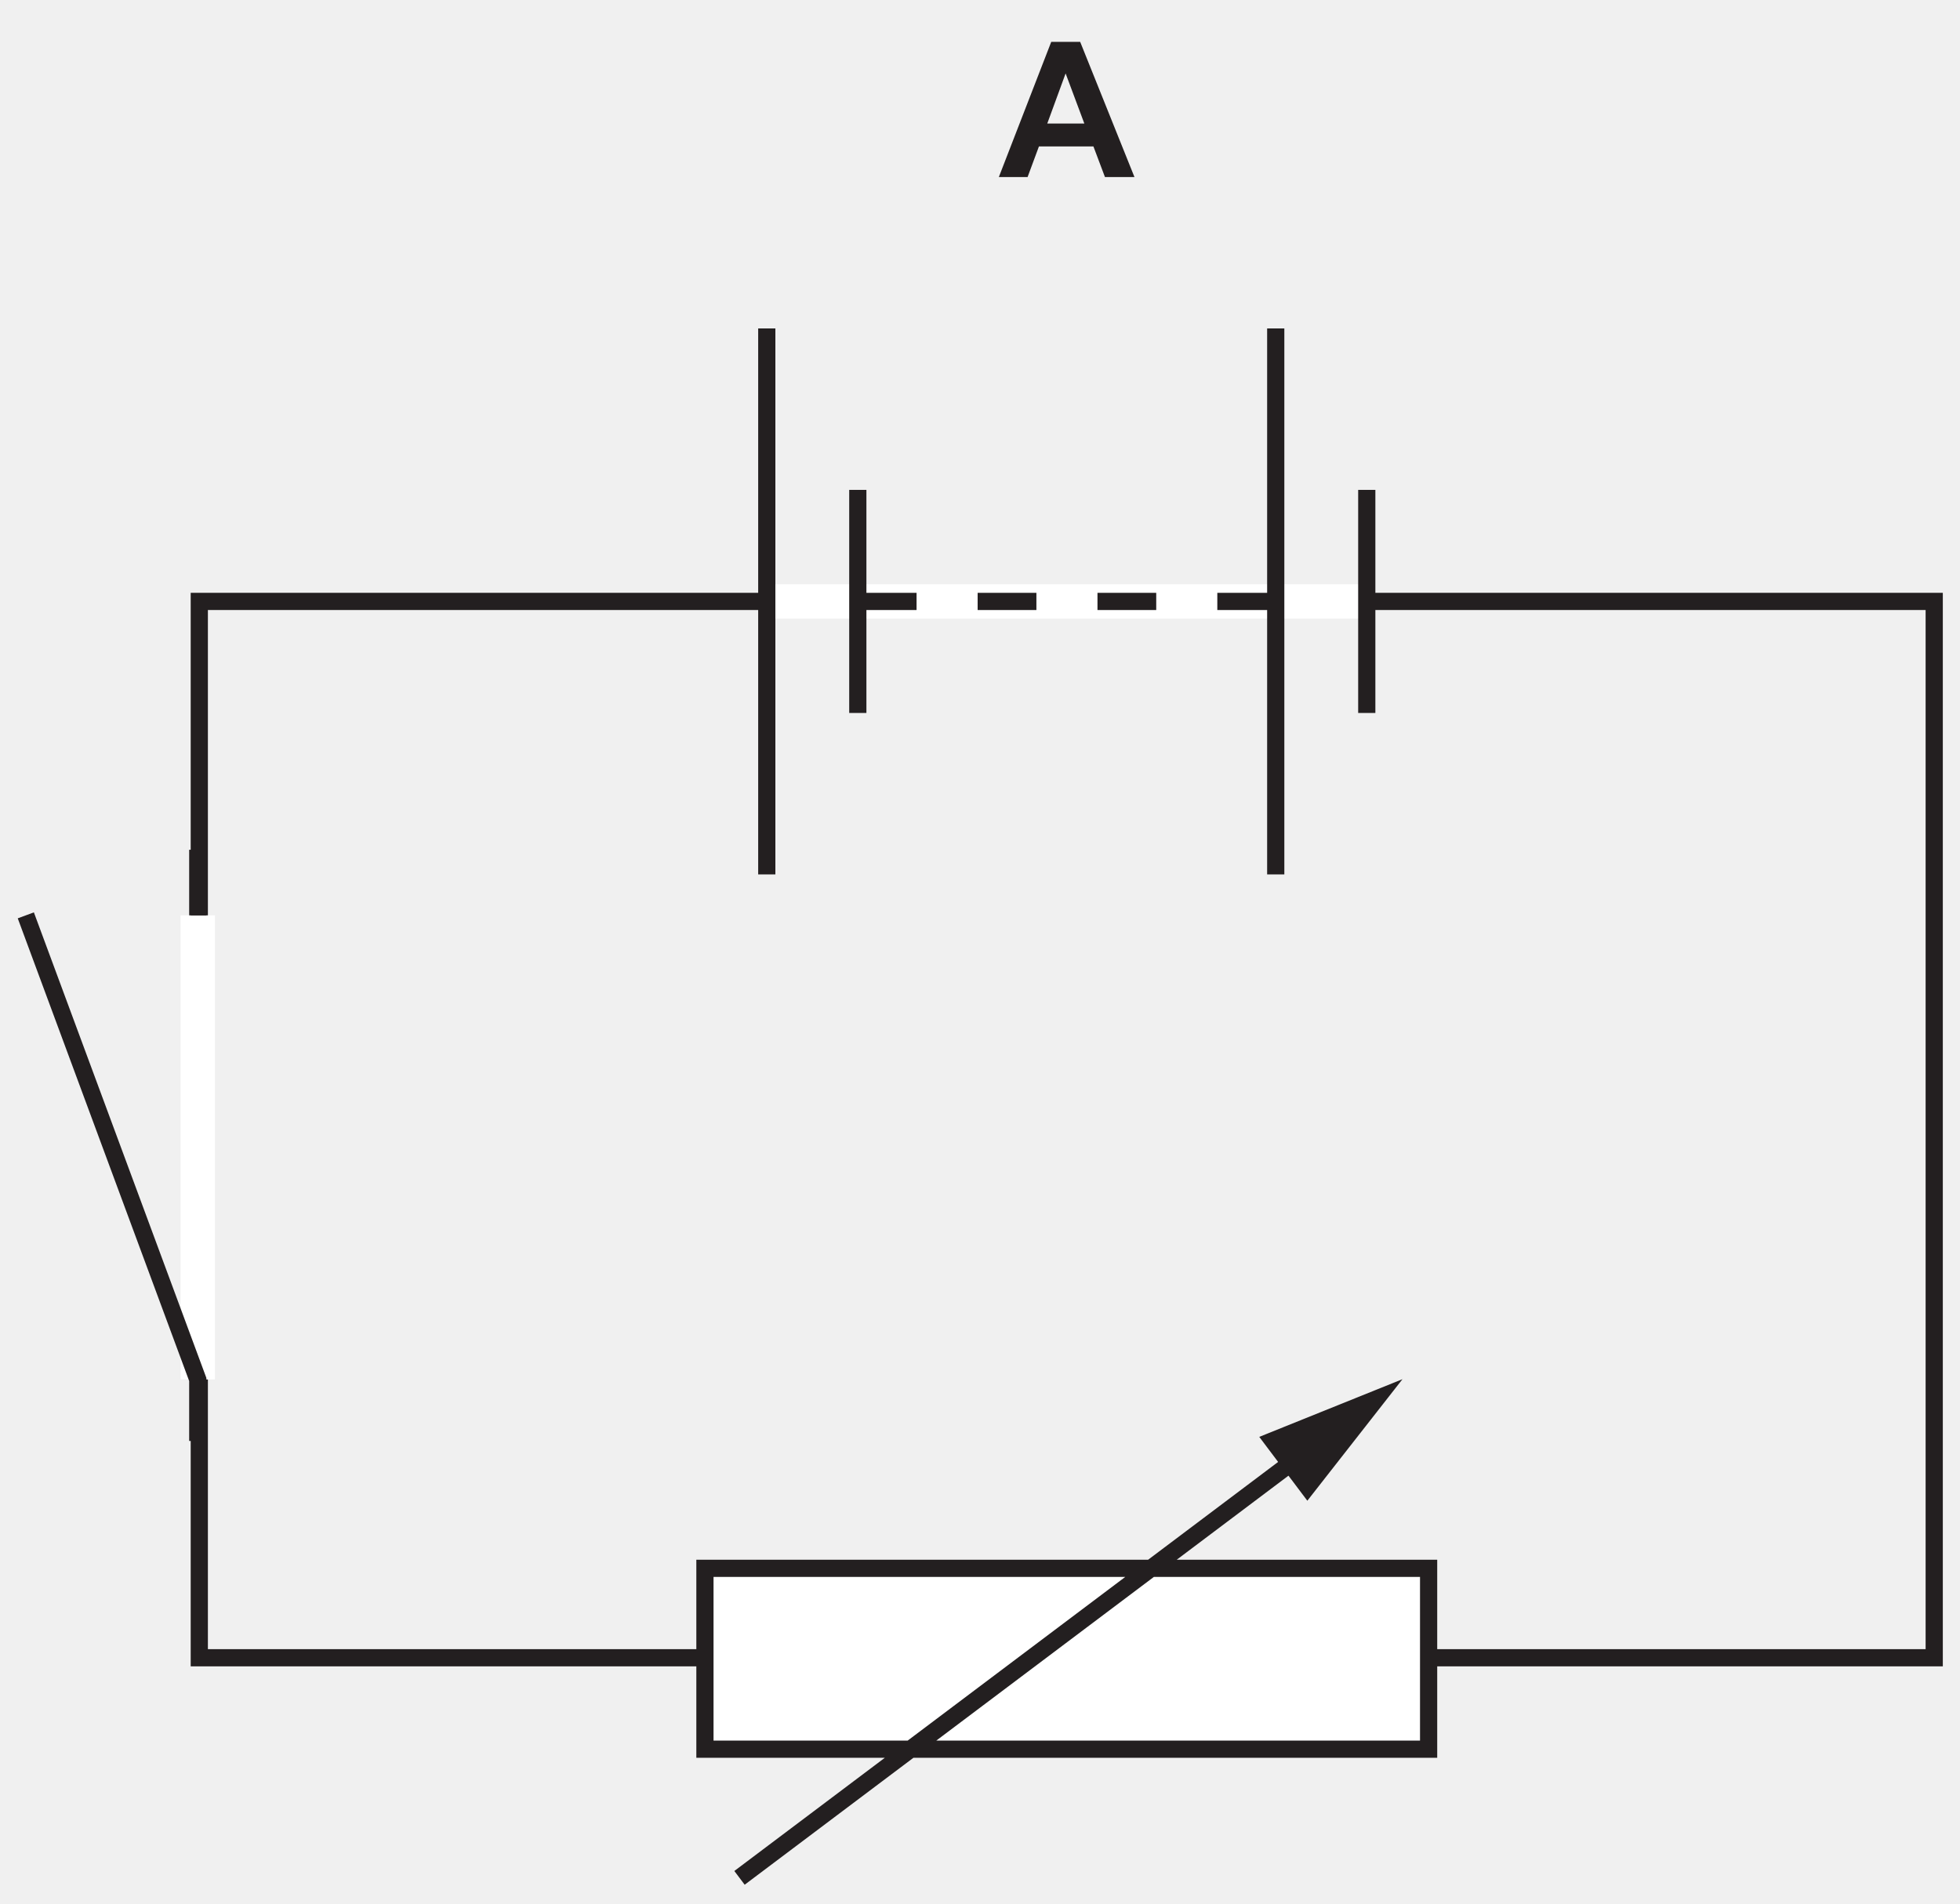
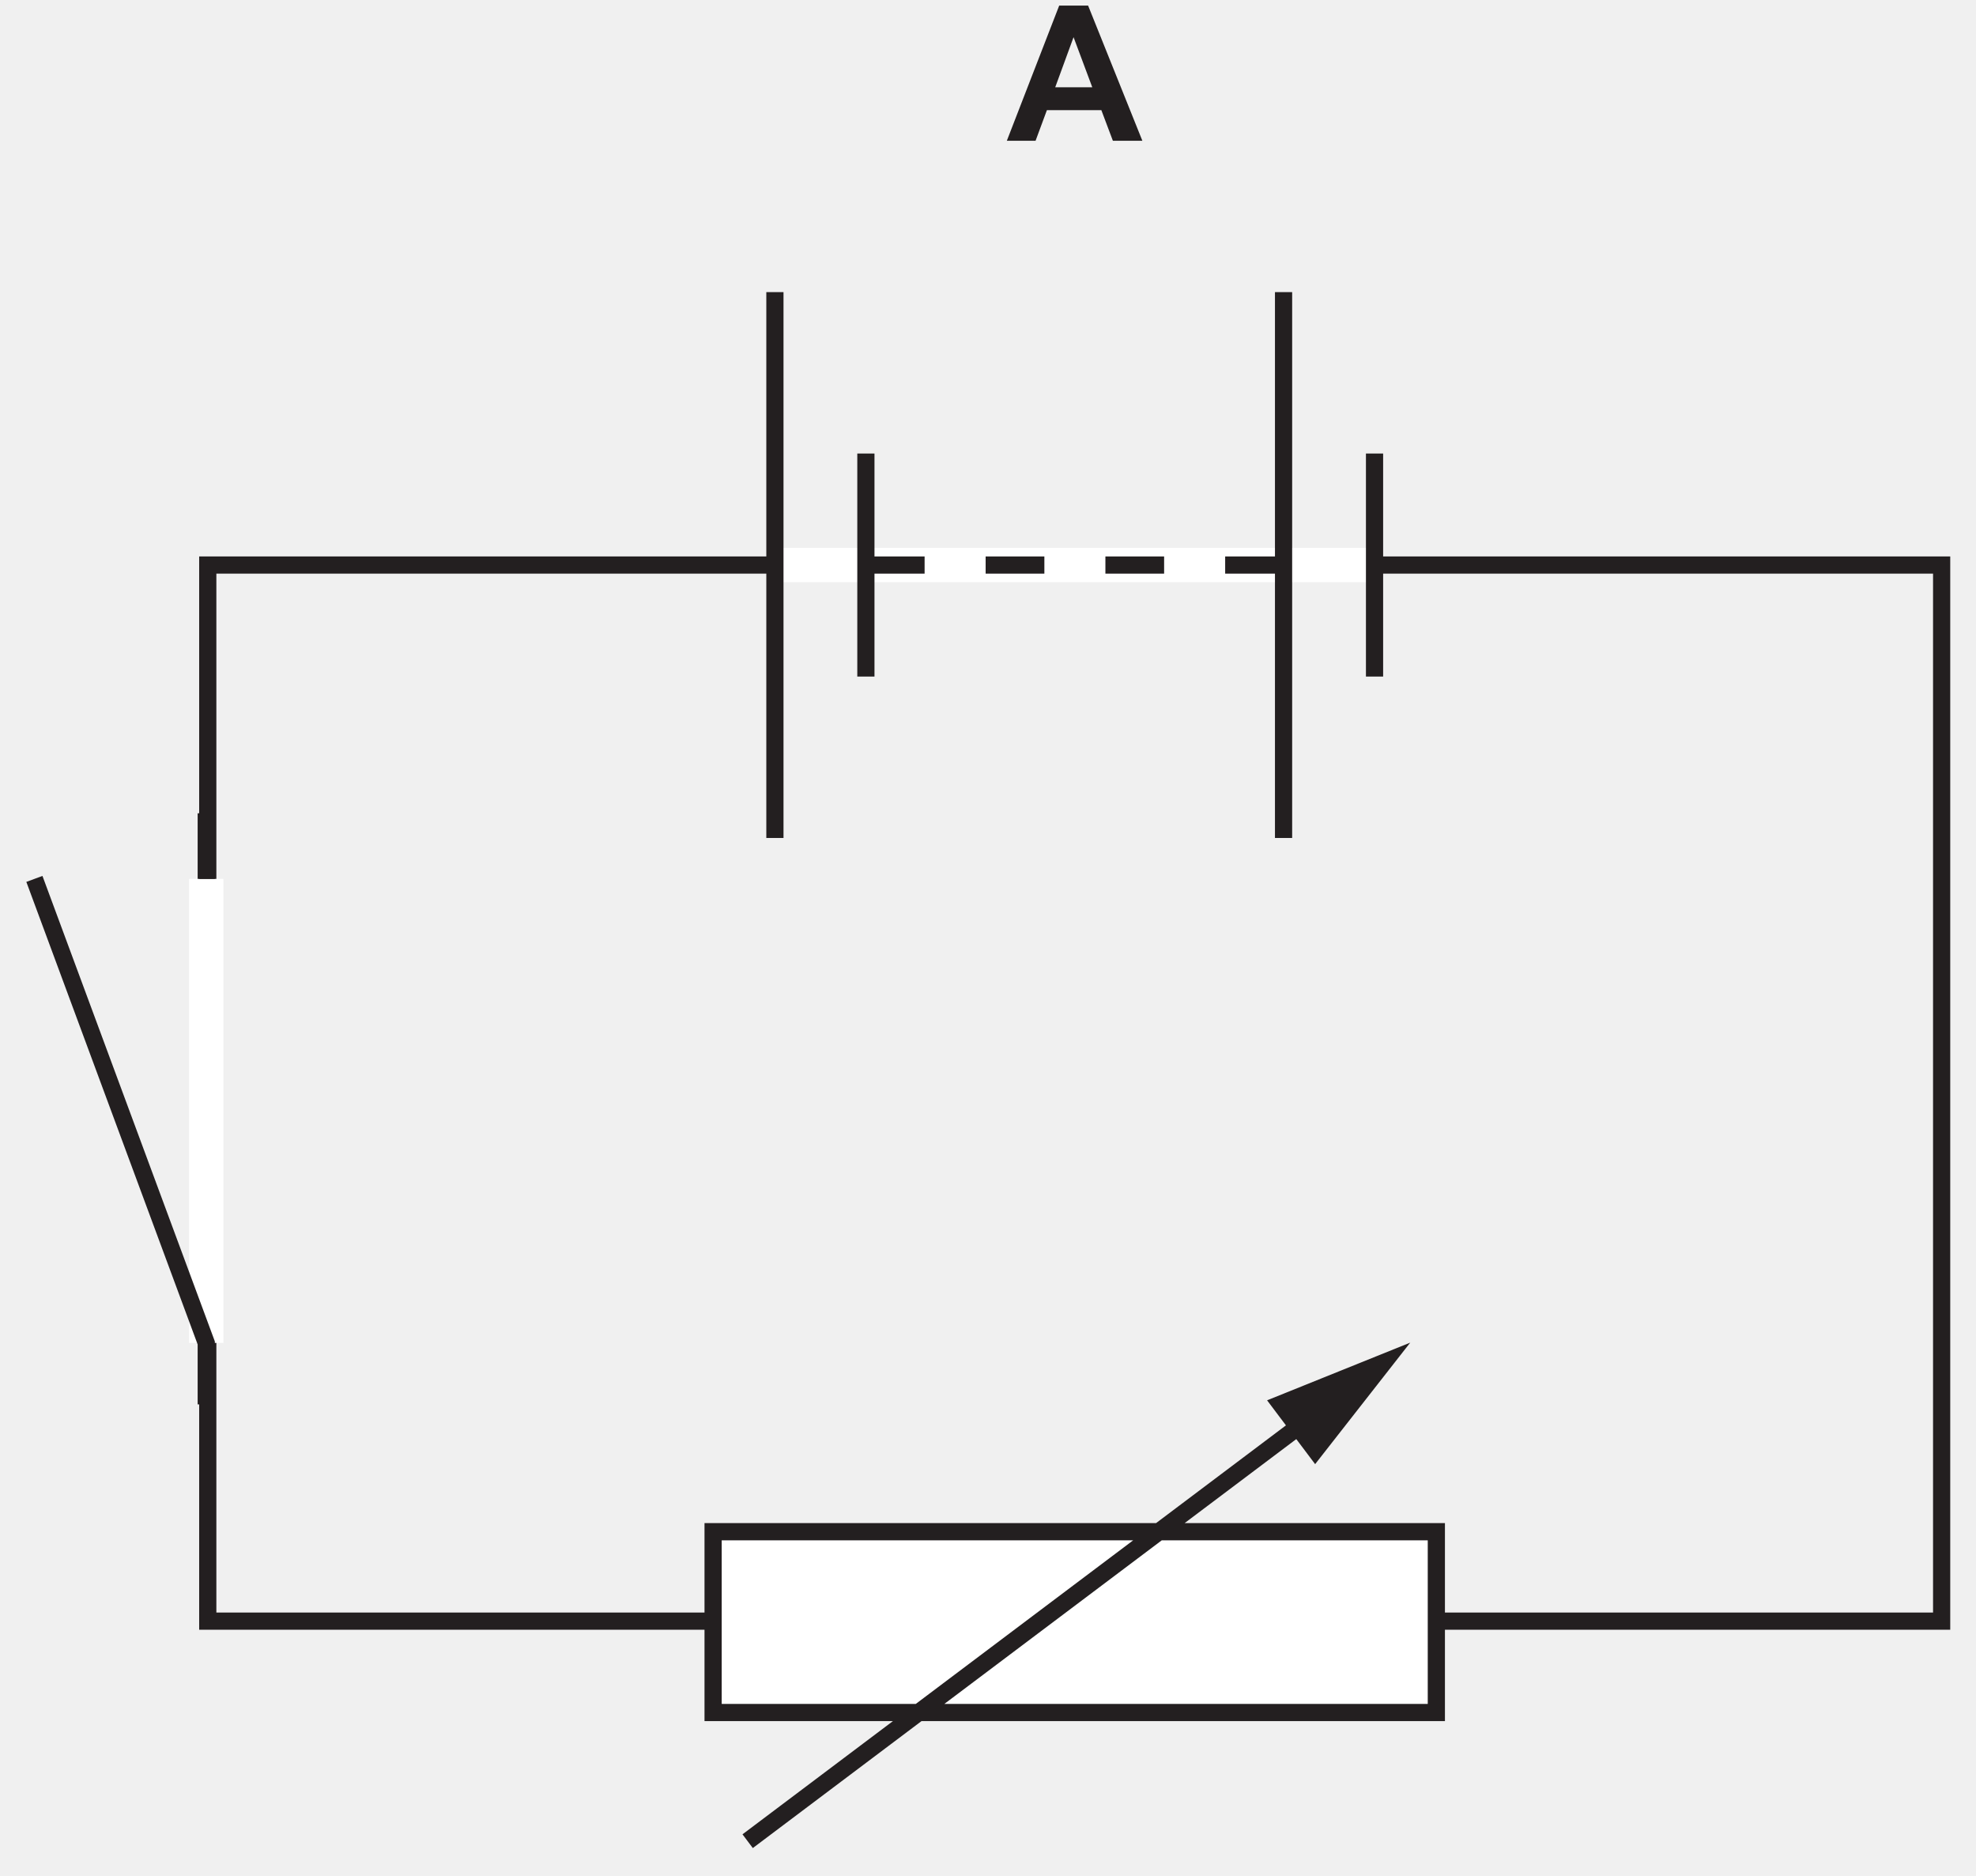
- <svg xmlns="http://www.w3.org/2000/svg" xmlns:xlink="http://www.w3.org/1999/xlink" data-id="0625_2025ON_22_q27_optA" data-width-mm="40.2" data-height-mm="39.05" data-measure="false" data-source="0625/22 ON 2025 p10" version="1.1" width="113.963" height="110.706" viewBox="0 0 113.963 110.706">
+ <svg xmlns="http://www.w3.org/2000/svg" xmlns:xlink="http://www.w3.org/1999/xlink" data-id="0625_2025ON_22_q27_optA" data-width-mm="40.56" data-height-mm="38.49" data-measure="false" data-source="0625/22 ON 2025 p10" version="1.1" width="114.963" height="109.098" viewBox="0 0 114.963 109.098">
  <defs>
    <clipPath id="clip_1">
-       <path transform="matrix(1,0,0,-1,-152.088,306.608)" d="M152.089 195.901H266.052V306.608H152.089Z" />
+       <path transform="matrix(1,0,0,-1,-151.588,304.5)" d="M151.589 195.401H266.552V304.5H151.589Z" />
    </clipPath>
    <clipPath id="clip_2">
-       <path transform="matrix(1,0,0,-1,-152.088,306.608)" d="M0 0H595V842H0Z" />
+       <path transform="matrix(1,0,0,-1,-151.588,304.5)" d="M0 0H595V842H0Z" />
    </clipPath>
    <clipPath id="clip_3">
-       <path transform="matrix(1,0,0,-1,-152.088,306.608)" d="M153.12 73.04H441.501V305.745H153.12Z" />
+       <path transform="matrix(1,0,0,-1,-151.588,304.5)" d="M153.12 73.04H441.501V305.745H153.12Z" />
    </clipPath>
    <path id="font_4_1" d="M.430 .715H.277L0 0H.152L.212 .162H.5L.561 0H.717L.430 .715M.256 .283 .353 .548 .452 .283H.256Z" />
    <clipPath id="clip_5">
-       <path transform="matrix(1,0,0,-1,-152.088,306.608)" d="M153.12 73.04H441.501V305.745H153.12Z" />
+       <path transform="matrix(1,0,0,-1,-151.588,304.5)" d="M153.12 73.04H441.501V305.745H153.12Z" />
    </clipPath>
    <clipPath id="clip_6">
-       <path transform="matrix(1,0,0,-1,-152.088,306.608)" d="M153.12 73.04H441.501V305.745H153.12Z" />
+       <path transform="matrix(1,0,0,-1,-151.588,304.5)" d="M153.12 73.04H441.501V305.745H153.12Z" />
    </clipPath>
    <clipPath id="clip_7">
-       <path transform="matrix(1,0,0,-1,-152.088,306.608)" d="M153.12 73.04H441.501V305.745H153.12Z" />
+       <path transform="matrix(1,0,0,-1,-151.588,304.5)" d="M153.12 73.04H441.501V305.745H153.12Z" />
    </clipPath>
    <clipPath id="clip_8">
-       <path transform="matrix(1,0,0,-1,-152.088,306.608)" d="M153.12 73.04H441.501V305.745H153.12Z" />
+       <path transform="matrix(1,0,0,-1,-151.588,304.5)" d="M153.12 73.04H441.501V305.745H153.12Z" />
    </clipPath>
    <clipPath id="clip_9">
-       <path transform="matrix(1,0,0,-1,-152.088,306.608)" d="M153.12 73.04H441.501V305.745H153.12Z" />
+       <path transform="matrix(1,0,0,-1,-151.588,304.5)" d="M153.12 73.04H441.501V305.745H153.12Z" />
    </clipPath>
  </defs>
  <g clip-path="url(#clip_1)">
    <g clip-path="url(#clip_2)">
-       <path transform="matrix(1,0,0,-1,-152.088,306.608)" stroke-width="1" stroke-linecap="butt" stroke-miterlimit="10" stroke-linejoin="miter" fill="none" stroke="#231f20" d="M163.676 271.633H264.552V210.202H163.676Z" />
-       <path transform="matrix(1,0,0,-1,-152.088,306.608)" stroke-width="2" stroke-linecap="butt" stroke-miterlimit="10" stroke-linejoin="miter" fill="none" stroke="#ffffff" d="M196.672 271.633H231.558" />
-       <path transform="matrix(1,0,0,-1,-152.088,306.608)" stroke-width="1" stroke-linecap="butt" stroke-miterlimit="10" stroke-linejoin="miter" fill="none" stroke="#231f20" d="M196.672 287.508V255.757M201.965 278.119V265.146M226.265 287.508V255.757M231.558 278.119V265.146M201.965 271.632H205.381M208.932 271.632H212.349M215.9 271.632H219.316M222.868 271.632H226.284" />
-       <path transform="matrix(1,0,0,-1,-152.088,306.608)" stroke-width="2" stroke-linecap="butt" stroke-miterlimit="4" stroke-linejoin="miter" fill="none" stroke="#ffffff" d="M163.587 253.376V226.386" />
+       <path transform="matrix(1,0,0,-1,-151.588,304.5)" stroke-width="1" stroke-linecap="butt" stroke-miterlimit="10" stroke-linejoin="miter" fill="none" stroke="#231f20" d="M163.676 271.633H264.552V210.202H163.676Z" />
+       <path transform="matrix(1,0,0,-1,-151.588,304.5)" stroke-width="2" stroke-linecap="butt" stroke-miterlimit="10" stroke-linejoin="miter" fill="none" stroke="#ffffff" d="M196.672 271.633H231.558" />
+       <path transform="matrix(1,0,0,-1,-151.588,304.5)" stroke-width="1" stroke-linecap="butt" stroke-miterlimit="10" stroke-linejoin="miter" fill="none" stroke="#231f20" d="M196.672 287.508V255.757M201.965 278.119V265.146M226.265 287.508V255.757M231.558 278.119V265.146M201.965 271.632H205.381M208.932 271.632H212.349M215.9 271.632H219.316M222.868 271.632H226.284" />
+       <path transform="matrix(1,0,0,-1,-151.588,304.5)" stroke-width="2" stroke-linecap="butt" stroke-miterlimit="4" stroke-linejoin="miter" fill="none" stroke="#ffffff" d="M163.587 253.376V226.386" />
      <g clip-path="url(#clip_3)">
-         <path transform="matrix(1,0,0,-1,-152.088,306.608)" stroke-width="1" stroke-linecap="butt" stroke-miterlimit="4" stroke-linejoin="miter" fill="none" stroke="#231f20" d="M163.587 253.376V257.192M163.587 222.809V226.386L153.589 253.376" />
+         <path transform="matrix(1,0,0,-1,-151.588,304.5)" stroke-width="1" stroke-linecap="butt" stroke-miterlimit="4" stroke-linejoin="miter" fill="none" stroke="#231f20" d="M163.587 253.376V257.192M163.587 222.809V226.386L153.589 253.376" />
      </g>
-       <use data-text="A" xlink:href="#font_4_1" transform="matrix(10.998,0,0,-10.996,58.077,10.296)" fill="#231f20" />
+       <use data-text="A" xlink:href="#font_4_1" transform="matrix(10.998,0,0,-10.996,58.577,8.188)" fill="#231f20" />
      <g clip-path="url(#clip_5)" />
      <g clip-path="url(#clip_6)" />
      <g clip-path="url(#clip_7)" />
-       <path transform="matrix(1,0,0,-1,-152.088,306.608)" d="M193.076 215.404H235.154V204.886H193.076Z" fill="#ffffff" />
-       <path transform="matrix(1,0,0,-1,-152.088,306.608)" stroke-width="1" stroke-linecap="butt" stroke-miterlimit="4" stroke-linejoin="miter" fill="none" stroke="#231f20" d="M193.076 215.404H235.154V204.886H193.076ZM195.086 197.402 227.971 222.143" />
-       <path transform="matrix(1,0,0,-1,-152.088,306.608)" d="M228.102 219.334 233.634 226.402 225.307 223.047 228.102 219.334" fill="#231f20" />
+       <path transform="matrix(1,0,0,-1,-151.588,304.5)" d="M193.076 215.404H235.154V204.886H193.076Z" fill="#ffffff" />
+       <path transform="matrix(1,0,0,-1,-151.588,304.5)" stroke-width="1" stroke-linecap="butt" stroke-miterlimit="4" stroke-linejoin="miter" fill="none" stroke="#231f20" d="M193.076 215.404H235.154V204.886H193.076ZM195.086 197.402 227.971 222.143" />
+       <path transform="matrix(1,0,0,-1,-151.588,304.5)" d="M228.102 219.334 233.634 226.402 225.307 223.047 228.102 219.334" fill="#231f20" />
      <g clip-path="url(#clip_8)" />
      <g clip-path="url(#clip_9)" />
-       <path transform="matrix(1,0,0,-1,-152.088,306.608)" stroke-width="1" stroke-linecap="butt" stroke-miterlimit="4" stroke-linejoin="miter" fill="none" stroke="#231f20" d="M370.456 198.114H377.959L410.975 221.372" />
+       <path transform="matrix(1,0,0,-1,-151.588,304.5)" stroke-width="1" stroke-linecap="butt" stroke-miterlimit="4" stroke-linejoin="miter" fill="none" stroke="#231f20" d="M370.456 198.114H377.959L410.975 221.372" />
    </g>
  </g>
</svg>
